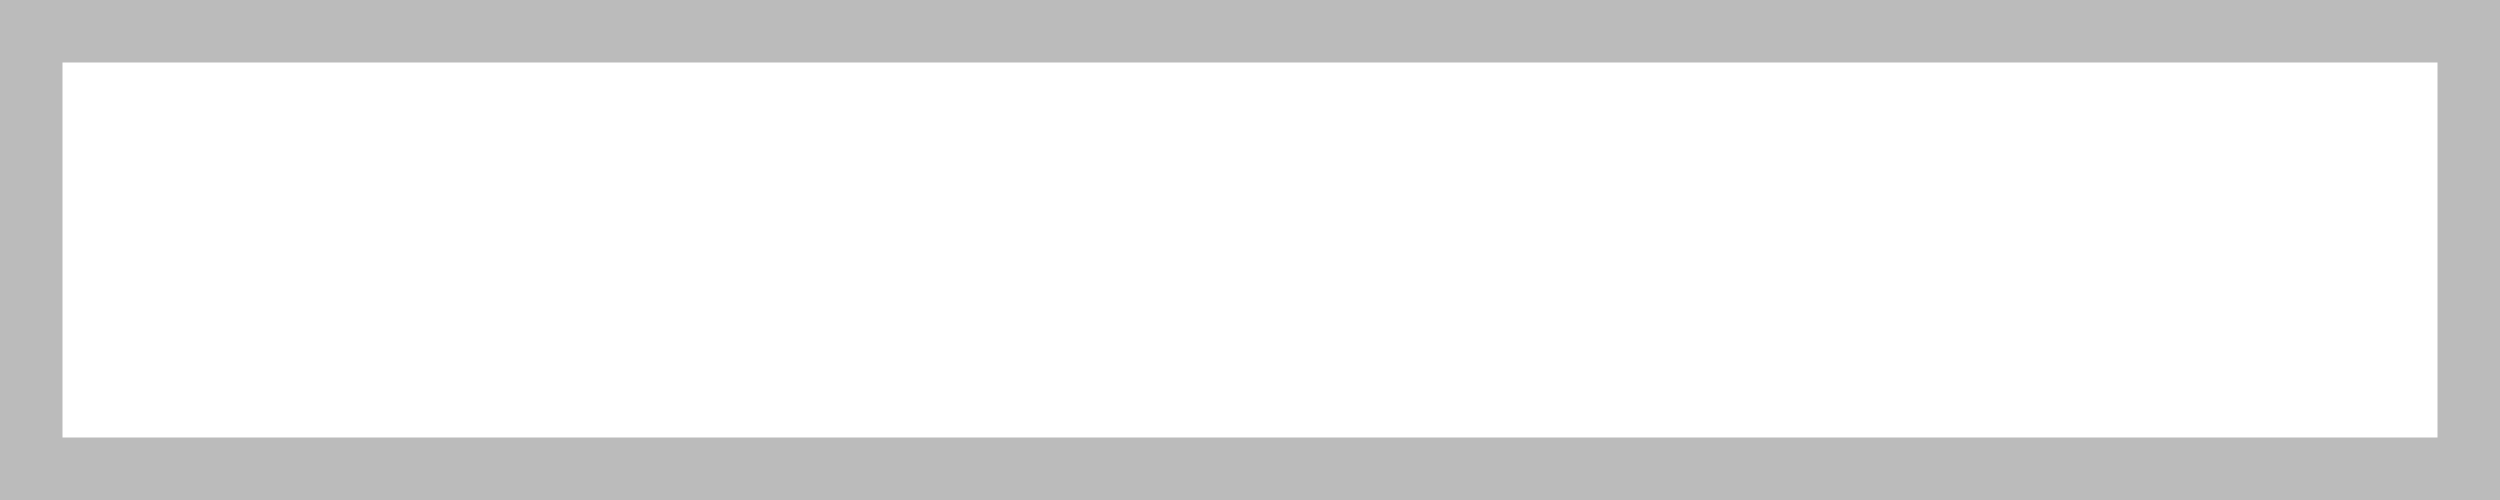
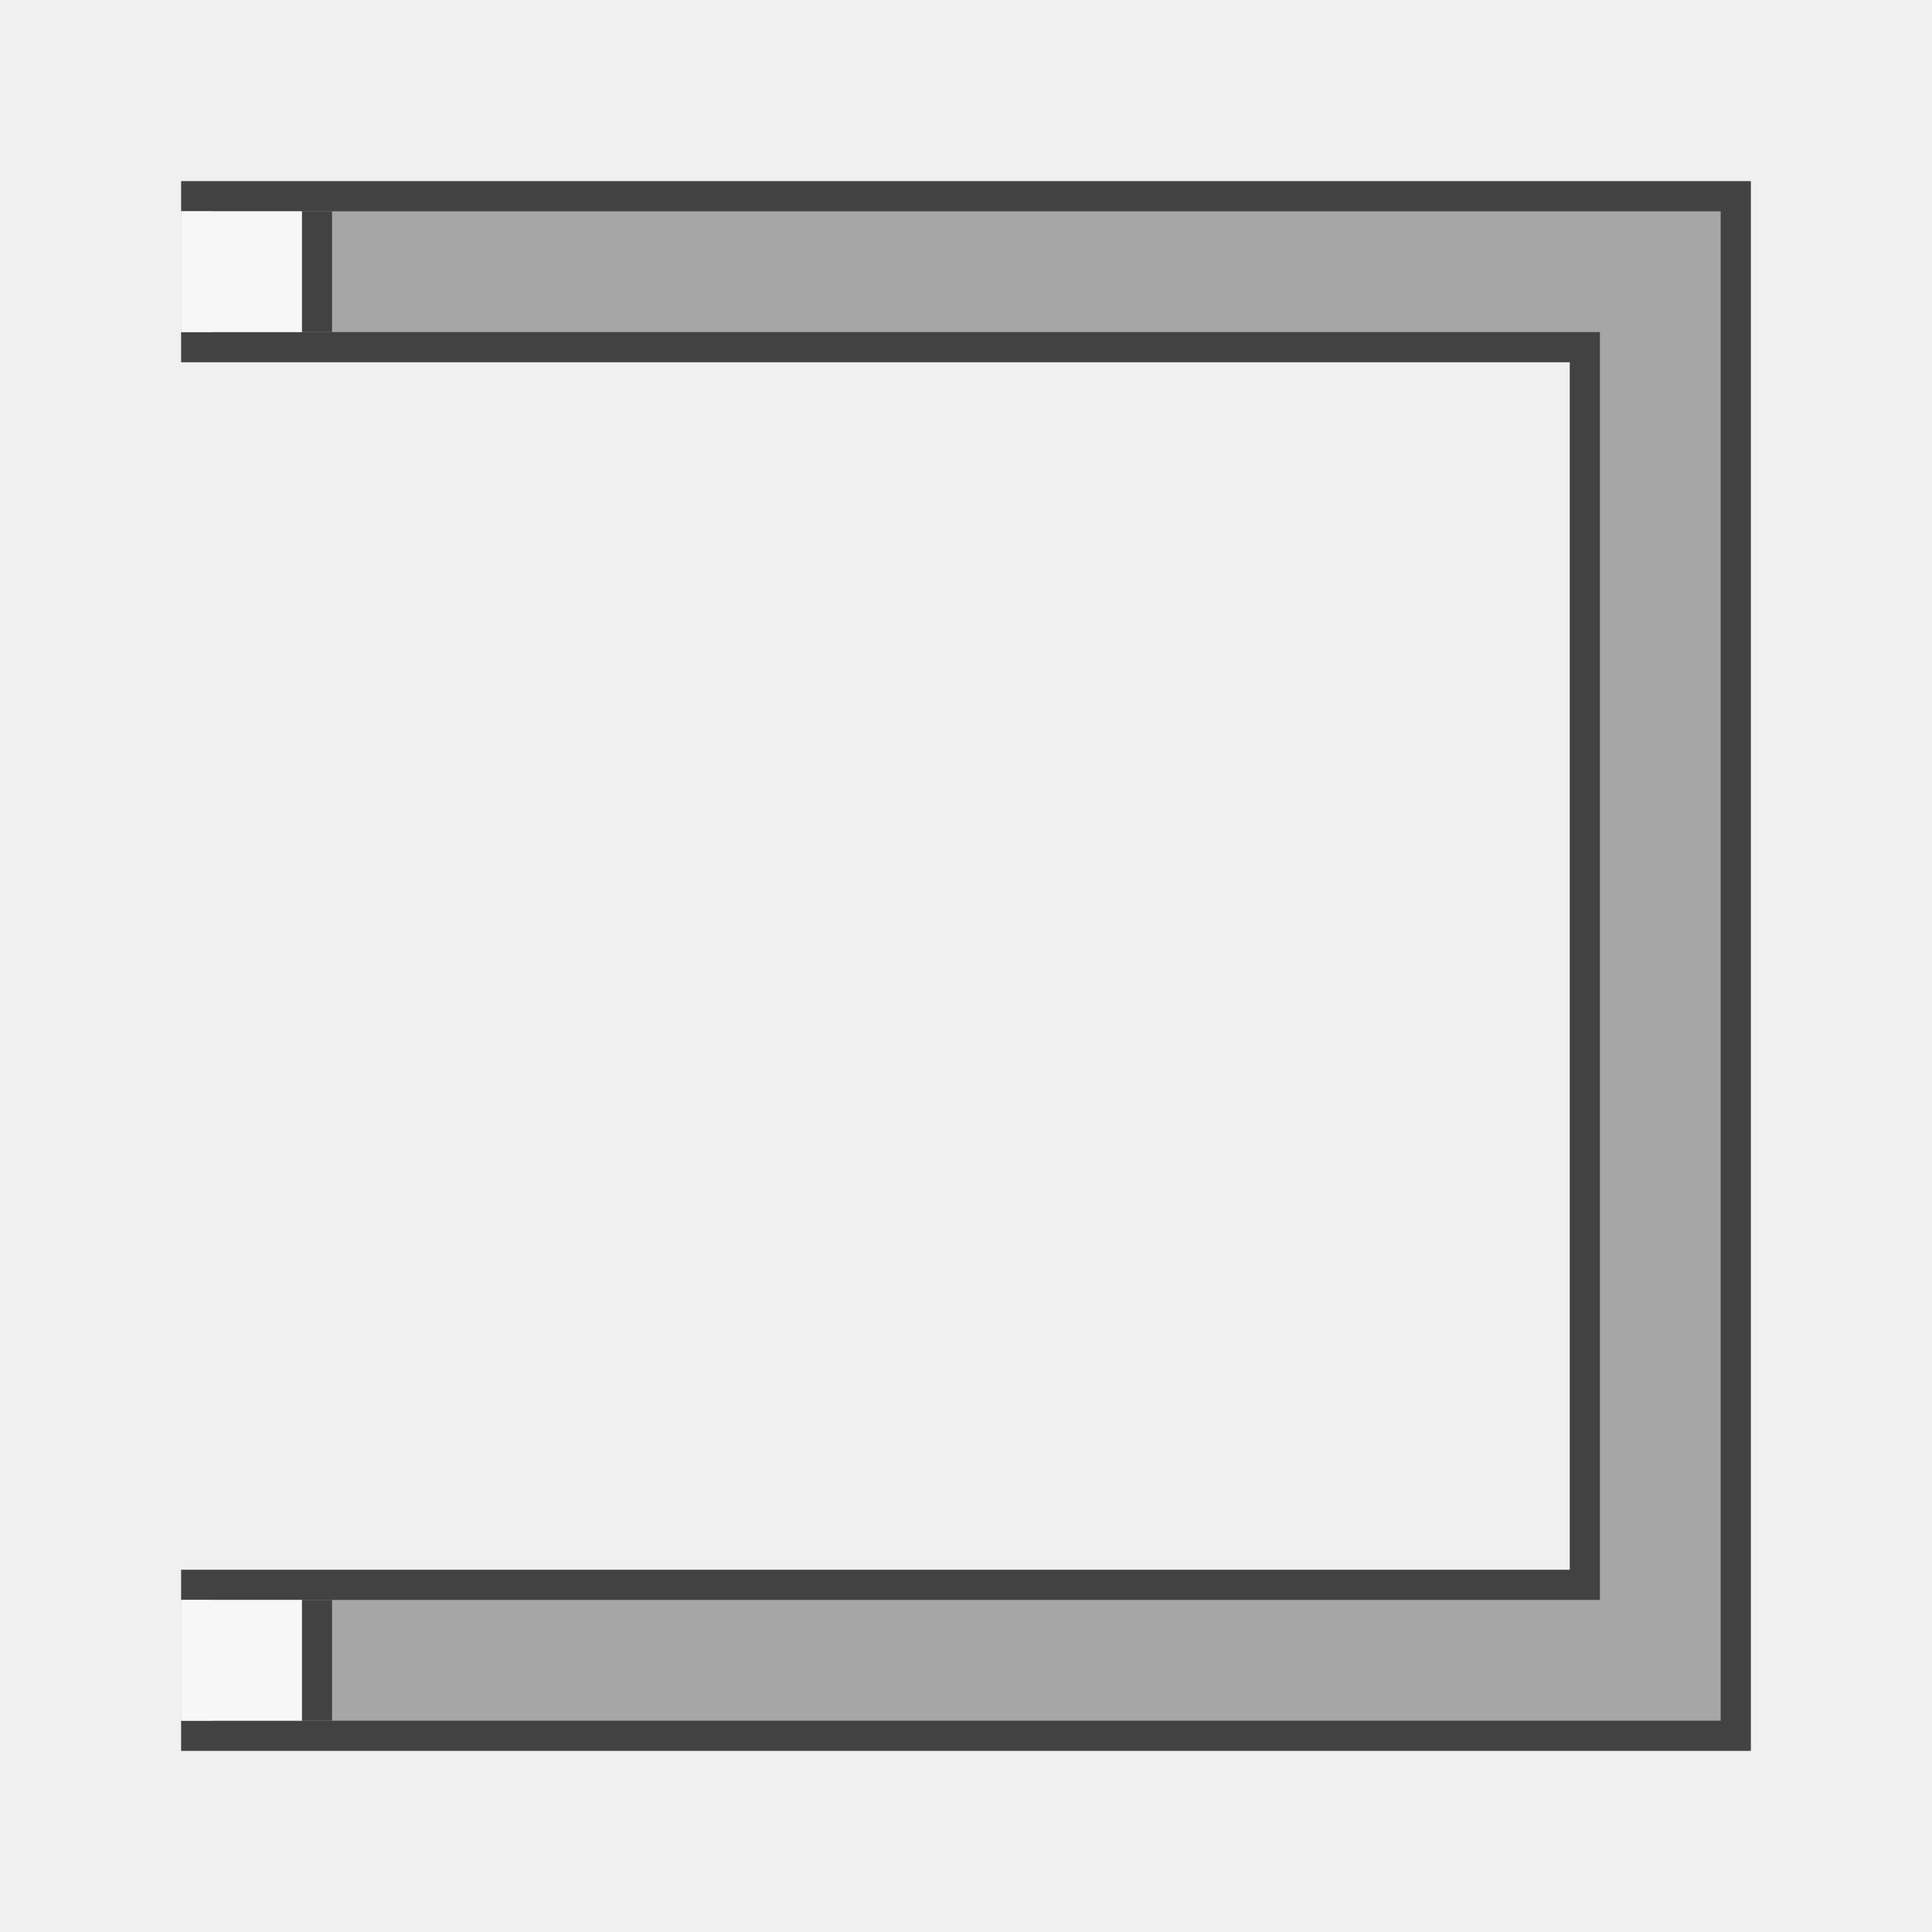
- <svg xmlns="http://www.w3.org/2000/svg" width="40" height="8" viewBox="0 0 40 8" fill="none">
-   <rect id="Rectangle 127" x="0.5" y="0.5" width="39" height="7" fill="white" stroke="#BBBBBB" />
+ <svg xmlns="http://www.w3.org/2000/svg" width="64" height="64" viewBox="0 0 64 64" fill="none">
+   <g id="Group 504">
+     <g id="Group 484">
+       <path id="Vector 153 (Stroke)" d="M52.5 12V11.5H52H6.5V6.5H57.5V57.5H6.5V52.5H52H52.5V52V12Z" fill="#A6A6A6" stroke="#424242" />
+       <line id="Line 54" x1="6.5" y1="7" x2="6.5" y2="11" stroke="white" />
+       <line id="Line 55" x1="6.5" y1="53" x2="6.5" y2="57" stroke="white" />
+       <line id="Line 56" x1="10.5" y1="53" x2="10.5" y2="57" stroke="#424242" />
+       <line id="Line 57" x1="10.5" y1="7" x2="10.5" y2="11" stroke="#424242" />
+       <rect id="Rectangle 533" x="6" y="53" width="4" height="4" fill="#F7F7F8" />
+       <rect id="Rectangle 534" x="6" y="7" width="4" height="4" fill="#F7F7F8" />
+     </g>
+   </g>
</svg>
